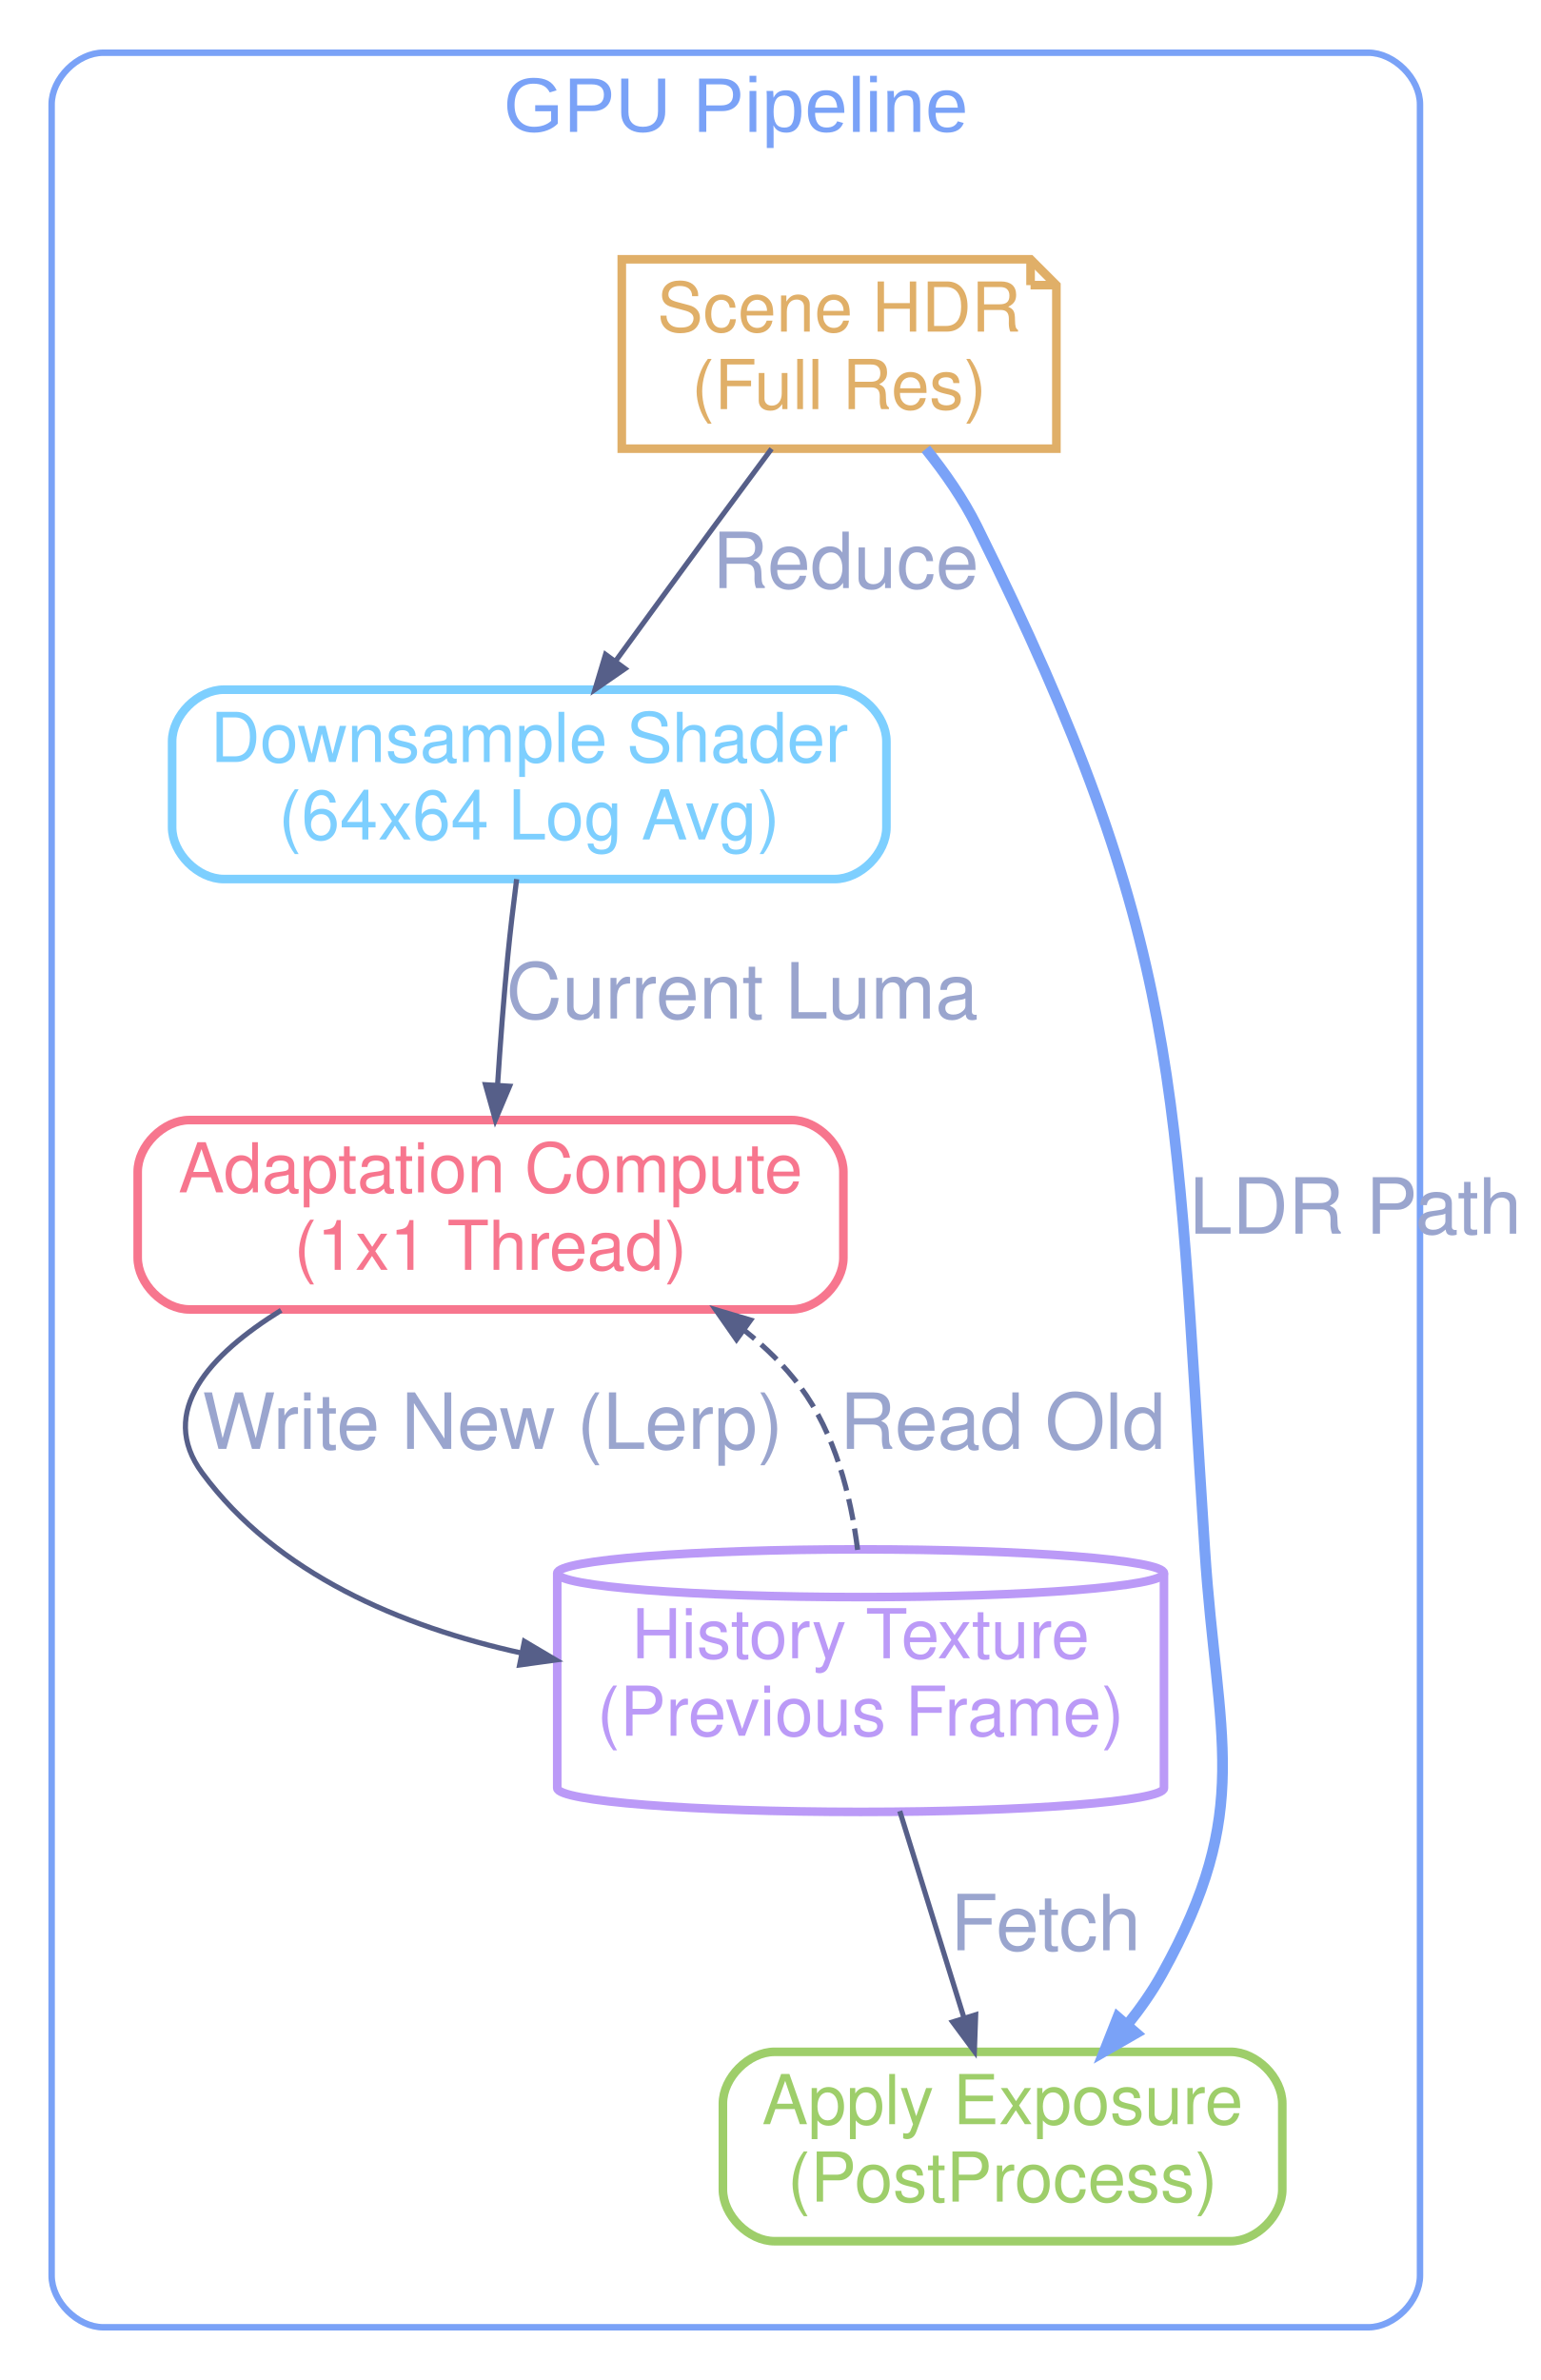
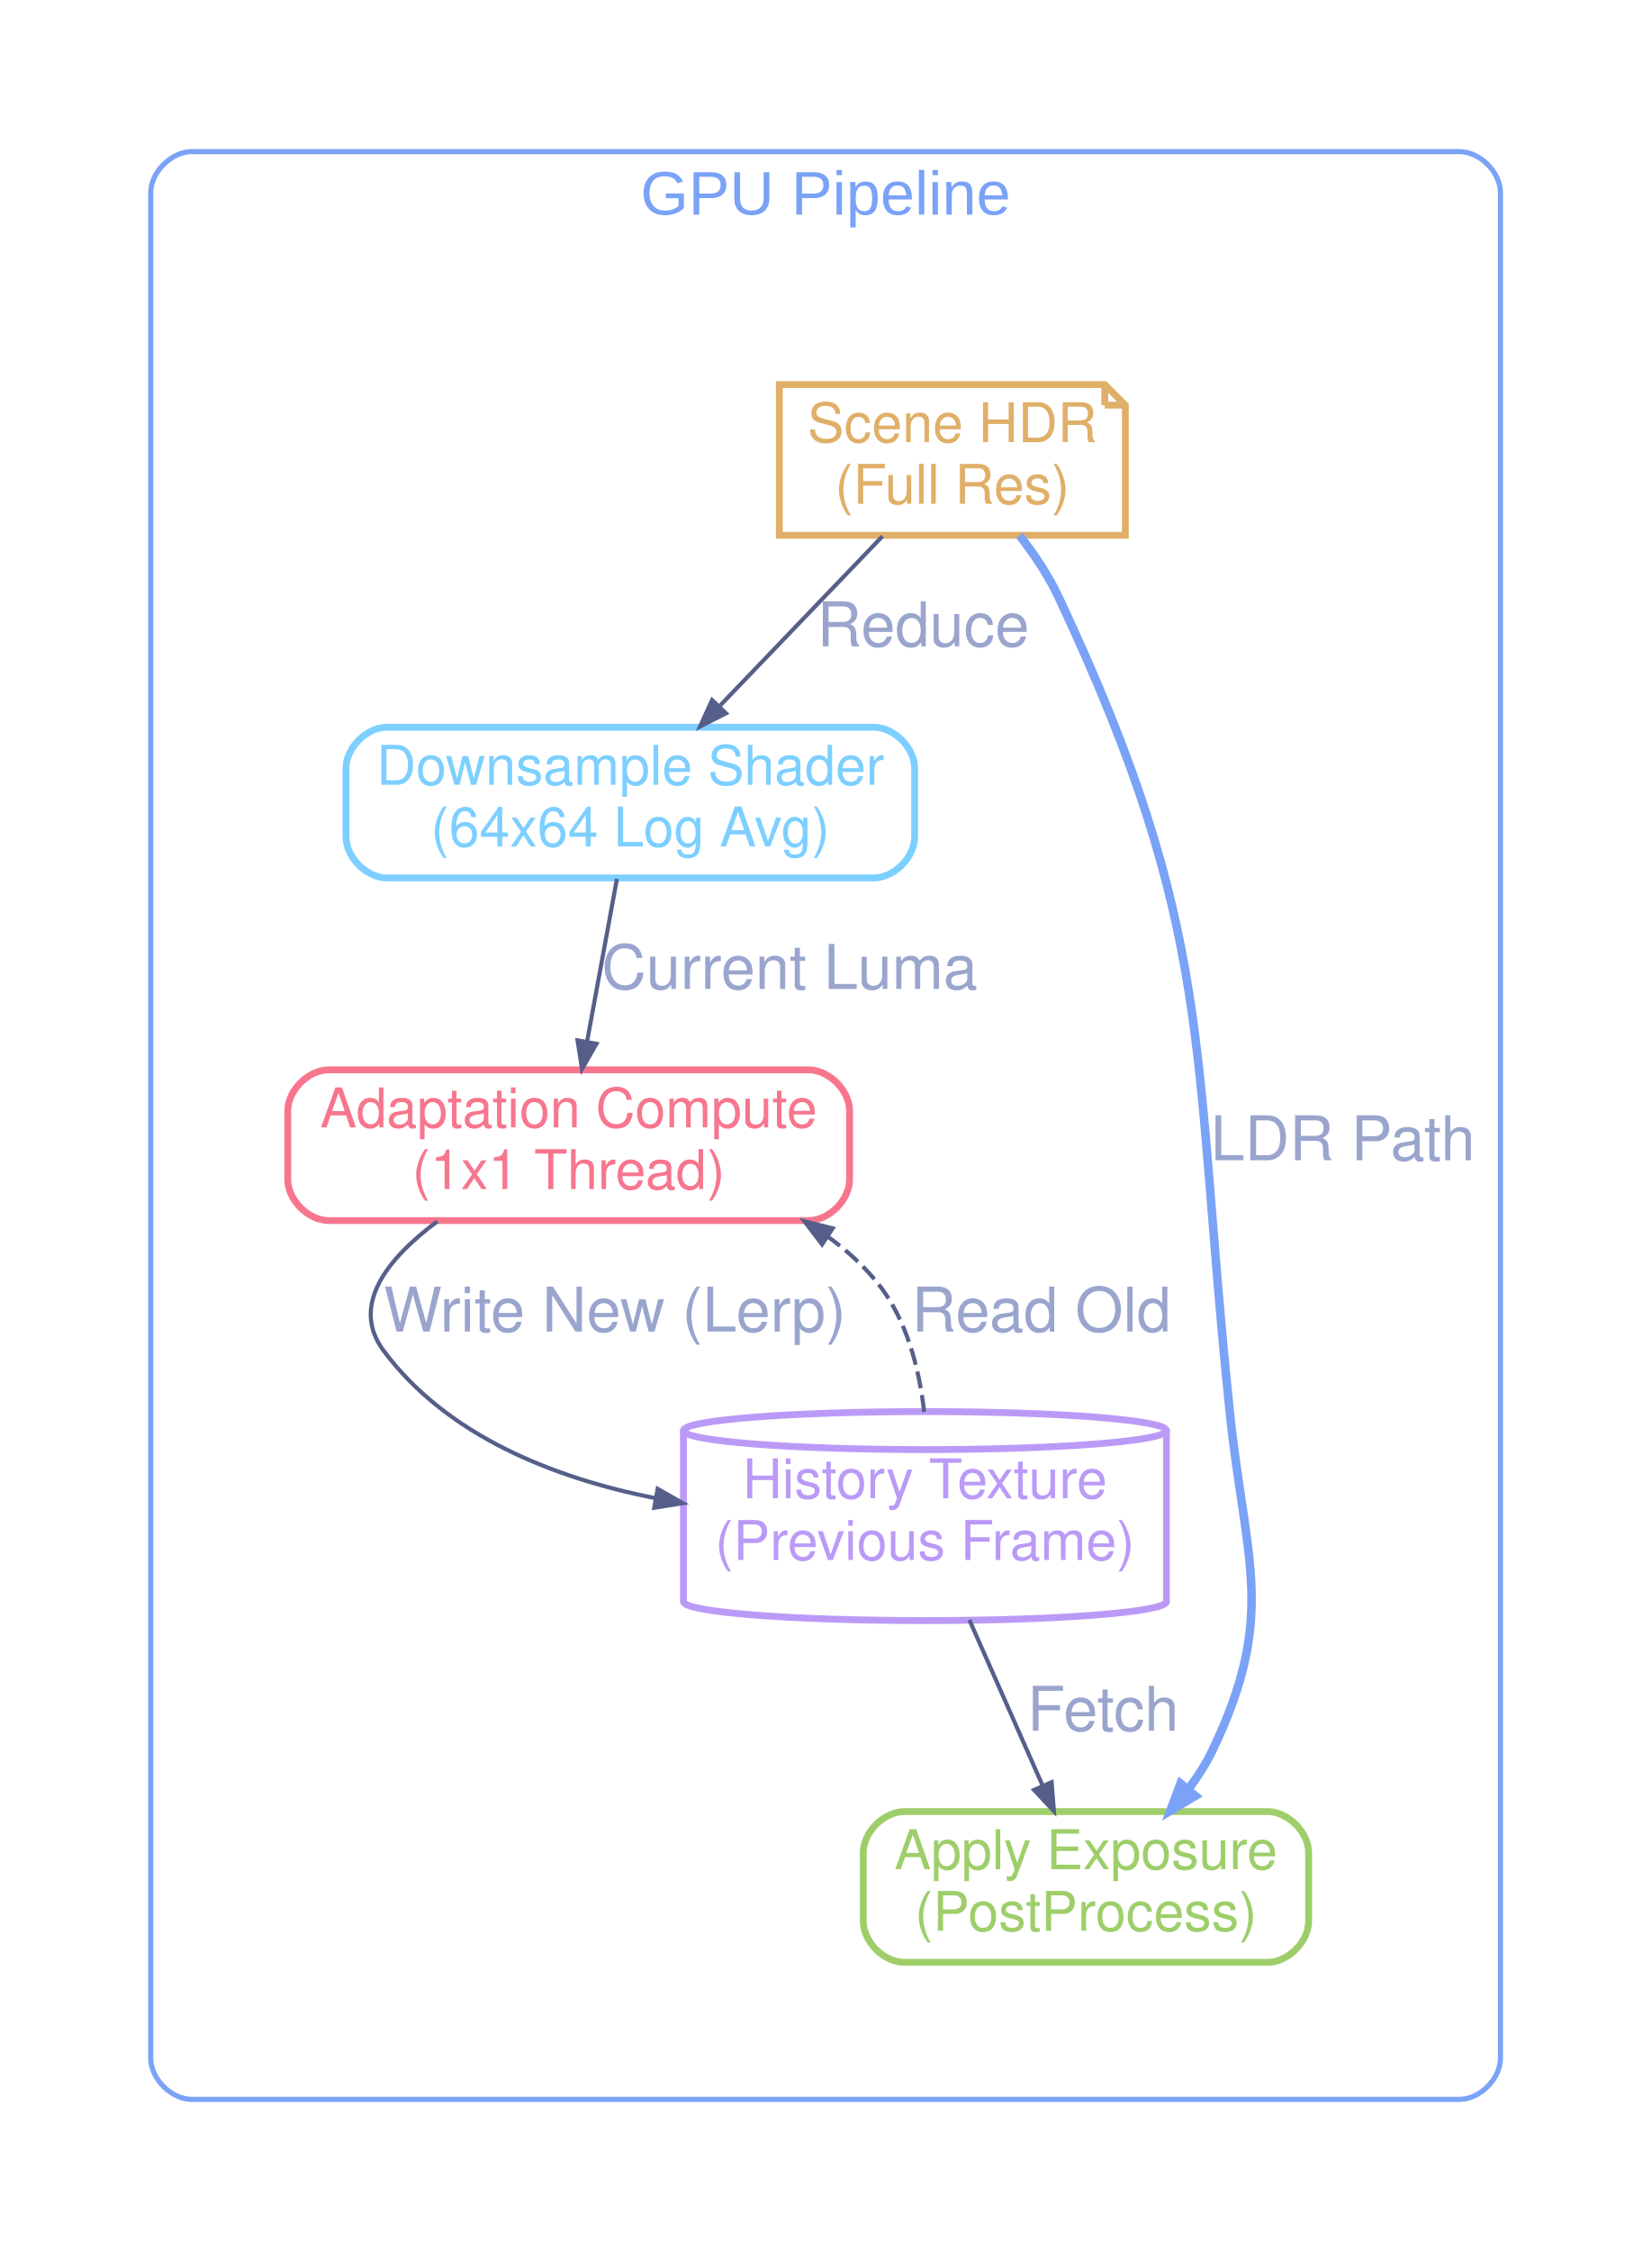
- <svg xmlns="http://www.w3.org/2000/svg" width="358pt" height="553pt" viewBox="0.00 0.00 358.00 552.50">
-   <g id="graph0" class="graph" transform="scale(1 1) rotate(0) translate(4 548.5)">
+ <svg xmlns="http://www.w3.org/2000/svg" width="482pt" height="657pt" viewBox="0.00 0.00 482.00 656.50">
+   <g id="graph0" class="graph" transform="scale(1 1) rotate(0) translate(36 620.5)">
    <g id="clust1" class="cluster">
-       <path fill="transparent" stroke="#7aa2f7" stroke-width="1.5" d="M20,-8C20,-8 314,-8 314,-8 320,-8 326,-14 326,-20 326,-20 326,-524.5 326,-524.5 326,-530.5 320,-536.5 314,-536.5 314,-536.5 20,-536.5 20,-536.5 14,-536.5 8,-530.5 8,-524.5 8,-524.5 8,-20 8,-20 8,-14 14,-8 20,-8" />
-       <text text-anchor="middle" x="167" y="-518.1" font-family="Helvetica Bold,Arial,sans-serif" font-size="18.00" fill="#7aa2f7">GPU Pipeline</text>
+       <path fill="transparent" stroke="#7aa2f7" stroke-width="1.5" d="M20,-8C20,-8 390,-8 390,-8 396,-8 402,-14 402,-20 402,-20 402,-564.5 402,-564.5 402,-570.5 396,-576.5 390,-576.5 390,-576.5 20,-576.5 20,-576.5 14,-576.5 8,-570.5 8,-564.5 8,-564.5 8,-20 8,-20 8,-14 14,-8 20,-8" />
+       <text text-anchor="middle" x="205" y="-558.1" font-family="Helvetica Bold,Arial,sans-serif" font-size="18.00" fill="#7aa2f7">GPU Pipeline</text>
    </g>
    <g id="node1" class="node">
-       <polygon fill="none" stroke="#e0af68" stroke-width="2" points="235.5,-488.5 140.5,-488.5 140.5,-444.5 241.5,-444.5 241.5,-482.5 235.5,-488.5" />
-       <polyline fill="none" stroke="#e0af68" stroke-width="2" points="235.5,-488.5 235.5,-482.5 " />
-       <polyline fill="none" stroke="#e0af68" stroke-width="2" points="241.5,-482.5 235.5,-482.5 " />
-       <text text-anchor="middle" x="191" y="-471.7" font-family="Helvetica,Arial,sans-serif" font-size="16.00" fill="#e0af68">Scene HDR</text>
-       <text text-anchor="middle" x="191" y="-453.7" font-family="Helvetica,Arial,sans-serif" font-size="16.00" fill="#e0af68">(Full Res)</text>
+       <polygon fill="none" stroke="#e0af68" stroke-width="2" points="286.5,-508.5 191.5,-508.5 191.5,-464.5 292.5,-464.5 292.5,-502.5 286.5,-508.5" />
+       <polyline fill="none" stroke="#e0af68" stroke-width="2" points="286.5,-508.5 286.5,-502.5 " />
+       <polyline fill="none" stroke="#e0af68" stroke-width="2" points="292.5,-502.5 286.5,-502.5 " />
+       <text text-anchor="middle" x="242" y="-491.7" font-family="Helvetica,Arial,sans-serif" font-size="16.00" fill="#e0af68">Scene HDR</text>
+       <text text-anchor="middle" x="242" y="-473.7" font-family="Helvetica,Arial,sans-serif" font-size="16.00" fill="#e0af68">(Full Res)</text>
    </g>
    <g id="node2" class="node">
-       <path fill="none" stroke="#7dcfff" stroke-width="2" d="M190,-388.5C190,-388.5 48,-388.5 48,-388.5 42,-388.5 36,-382.5 36,-376.5 36,-376.5 36,-356.5 36,-356.5 36,-350.5 42,-344.5 48,-344.5 48,-344.5 190,-344.5 190,-344.5 196,-344.5 202,-350.5 202,-356.5 202,-356.5 202,-376.5 202,-376.5 202,-382.5 196,-388.5 190,-388.5" />
-       <text text-anchor="middle" x="119" y="-371.7" font-family="Helvetica,Arial,sans-serif" font-size="16.00" fill="#7dcfff">Downsample Shader</text>
-       <text text-anchor="middle" x="119" y="-353.7" font-family="Helvetica,Arial,sans-serif" font-size="16.00" fill="#7dcfff">(64x64 Log Avg)</text>
+       <path fill="none" stroke="#7dcfff" stroke-width="2" d="M219,-408.5C219,-408.5 77,-408.5 77,-408.5 71,-408.5 65,-402.5 65,-396.5 65,-396.5 65,-376.5 65,-376.5 65,-370.5 71,-364.5 77,-364.5 77,-364.5 219,-364.5 219,-364.5 225,-364.5 231,-370.5 231,-376.5 231,-376.5 231,-396.5 231,-396.5 231,-402.5 225,-408.5 219,-408.5" />
+       <text text-anchor="middle" x="148" y="-391.7" font-family="Helvetica,Arial,sans-serif" font-size="16.00" fill="#7dcfff">Downsample Shader</text>
+       <text text-anchor="middle" x="148" y="-373.7" font-family="Helvetica,Arial,sans-serif" font-size="16.00" fill="#7dcfff">(64x64 Log Avg)</text>
    </g>
    <g id="edge1" class="edge">
-       <path fill="none" stroke="#565f89" stroke-width="1.2" d="M175.31,-444.48C170.99,-438.66 166.3,-432.34 162,-426.5 154.49,-416.3 146.29,-405.07 139.08,-395.17" />
-       <polygon fill="#565f89" stroke="#565f89" stroke-width="1.2" points="141.25,-393.38 134.28,-388.56 136.72,-396.68 141.25,-393.38" />
-       <text text-anchor="middle" x="192.5" y="-412.1" font-family="Helvetica,Arial,sans-serif" font-size="18.00" fill="#9aa5ce">Reduce</text>
+       <path fill="none" stroke="#565f89" stroke-width="1.2" d="M221.6,-464.24C207.68,-449.72 189.12,-430.37 174.12,-414.73" />
+       <polygon fill="#565f89" stroke="#565f89" stroke-width="1.2" points="175.92,-412.56 168.36,-408.72 171.87,-416.43 175.92,-412.56" />
+       <text text-anchor="middle" x="233.5" y="-432.1" font-family="Helvetica,Arial,sans-serif" font-size="18.00" fill="#9aa5ce">Reduce</text>
    </g>
    <g id="node5" class="node">
-       <path fill="none" stroke="#9ece6a" stroke-width="2" d="M282,-72C282,-72 176,-72 176,-72 170,-72 164,-66 164,-60 164,-60 164,-40 164,-40 164,-34 170,-28 176,-28 176,-28 282,-28 282,-28 288,-28 294,-34 294,-40 294,-40 294,-60 294,-60 294,-66 288,-72 282,-72" />
-       <text text-anchor="middle" x="229" y="-55.2" font-family="Helvetica,Arial,sans-serif" font-size="16.00" fill="#9ece6a">Apply Exposure</text>
-       <text text-anchor="middle" x="229" y="-37.2" font-family="Helvetica,Arial,sans-serif" font-size="16.00" fill="#9ece6a">(PostProcess)</text>
+       <path fill="none" stroke="#9ece6a" stroke-width="2" d="M334,-92C334,-92 228,-92 228,-92 222,-92 216,-86 216,-80 216,-80 216,-60 216,-60 216,-54 222,-48 228,-48 228,-48 334,-48 334,-48 340,-48 346,-54 346,-60 346,-60 346,-80 346,-80 346,-86 340,-92 334,-92" />
+       <text text-anchor="middle" x="281" y="-75.2" font-family="Helvetica,Arial,sans-serif" font-size="16.00" fill="#9ece6a">Apply Exposure</text>
+       <text text-anchor="middle" x="281" y="-57.2" font-family="Helvetica,Arial,sans-serif" font-size="16.00" fill="#9ece6a">(PostProcess)</text>
    </g>
    <g id="edge6" class="edge">
-       <path fill="none" stroke="#7aa2f7" stroke-width="2.5" d="M211.16,-444.44C215.59,-438.94 219.88,-432.77 223,-426.5 271.24,-329.46 268.92,-296.64 276,-188.5 278.88,-144.59 287.41,-128.44 266,-90 263.73,-85.93 260.94,-81.96 257.91,-78.21" />
-       <polygon fill="#7aa2f7" stroke="#7aa2f7" stroke-width="2.5" points="260,-76.34 252.65,-72.12 255.76,-80 260,-76.34" />
-       <text text-anchor="middle" x="311" y="-262.1" font-family="Helvetica,Arial,sans-serif" font-size="18.00" fill="#9aa5ce">LDR Path</text>
+       <path fill="none" stroke="#7aa2f7" stroke-width="2.5" d="M261.64,-464.43C265.93,-458.92 270.06,-452.76 273,-446.5 318.97,-348.68 311.83,-316.01 323,-208.5 327.53,-164.9 336.87,-149.57 318,-110 316.09,-106 313.62,-102.14 310.85,-98.51" />
+       <polygon fill="#7aa2f7" stroke="#7aa2f7" stroke-width="2.5" points="312.9,-96.59 305.63,-92.23 308.6,-100.17 312.9,-96.59" />
+       <text text-anchor="middle" x="356" y="-282.1" font-family="Helvetica,Arial,sans-serif" font-size="18.00" fill="#9aa5ce">LDR Path</text>
    </g>
    <g id="node3" class="node">
-       <path fill="none" stroke="#f7768e" stroke-width="2" d="M180,-288.5C180,-288.5 40,-288.5 40,-288.5 34,-288.5 28,-282.5 28,-276.5 28,-276.5 28,-256.5 28,-256.5 28,-250.5 34,-244.5 40,-244.5 40,-244.5 180,-244.5 180,-244.5 186,-244.5 192,-250.5 192,-256.5 192,-256.5 192,-276.5 192,-276.5 192,-282.5 186,-288.5 180,-288.5" />
-       <text text-anchor="middle" x="110" y="-271.7" font-family="Helvetica,Arial,sans-serif" font-size="16.00" fill="#f7768e">Adaptation Compute</text>
-       <text text-anchor="middle" x="110" y="-253.7" font-family="Helvetica,Arial,sans-serif" font-size="16.00" fill="#f7768e">(1x1 Thread)</text>
+       <path fill="none" stroke="#f7768e" stroke-width="2" d="M200,-308.5C200,-308.5 60,-308.5 60,-308.5 54,-308.5 48,-302.5 48,-296.5 48,-296.5 48,-276.5 48,-276.5 48,-270.5 54,-264.5 60,-264.5 60,-264.5 200,-264.5 200,-264.5 206,-264.5 212,-270.5 212,-276.5 212,-276.5 212,-296.5 212,-296.5 212,-302.5 206,-308.5 200,-308.5" />
+       <text text-anchor="middle" x="130" y="-291.7" font-family="Helvetica,Arial,sans-serif" font-size="16.00" fill="#f7768e">Adaptation Compute</text>
+       <text text-anchor="middle" x="130" y="-273.7" font-family="Helvetica,Arial,sans-serif" font-size="16.00" fill="#f7768e">(1x1 Thread)</text>
    </g>
    <g id="edge2" class="edge">
-       <path fill="none" stroke="#565f89" stroke-width="1.2" d="M116.07,-344.48C115.32,-338.66 114.57,-332.34 114,-326.5 113.05,-316.78 112.25,-306.14 111.63,-296.6" />
-       <polygon fill="#565f89" stroke="#565f89" stroke-width="1.2" points="114.42,-296.36 111.12,-288.55 108.83,-296.71 114.42,-296.36" />
-       <text text-anchor="middle" x="168.5" y="-312.1" font-family="Helvetica,Arial,sans-serif" font-size="18.00" fill="#9aa5ce">Current Luma</text>
+       <path fill="none" stroke="#565f89" stroke-width="1.2" d="M144.09,-364.24C141.55,-350.37 138.19,-332.08 135.39,-316.83" />
+       <polygon fill="#565f89" stroke="#565f89" stroke-width="1.2" points="138.1,-316.09 133.9,-308.72 132.59,-317.1 138.1,-316.09" />
+       <text text-anchor="middle" x="194.5" y="-332.1" font-family="Helvetica,Arial,sans-serif" font-size="18.00" fill="#9aa5ce">Current Luma</text>
    </g>
    <g id="node4" class="node">
-       <path fill="none" stroke="#bb9af7" stroke-width="2" d="M266.5,-183.21C266.5,-186.27 234.9,-188.75 196,-188.75 157.1,-188.75 125.5,-186.27 125.5,-183.21 125.5,-183.21 125.5,-133.29 125.5,-133.29 125.5,-130.23 157.1,-127.75 196,-127.75 234.9,-127.75 266.5,-130.23 266.5,-133.29 266.5,-133.29 266.5,-183.21 266.5,-183.21" />
-       <path fill="none" stroke="#bb9af7" stroke-width="2" d="M266.5,-183.21C266.5,-180.15 234.9,-177.66 196,-177.66 157.1,-177.66 125.5,-180.15 125.5,-183.21" />
-       <text text-anchor="middle" x="196" y="-163.45" font-family="Helvetica,Arial,sans-serif" font-size="16.00" fill="#bb9af7">History Texture</text>
-       <text text-anchor="middle" x="196" y="-145.45" font-family="Helvetica,Arial,sans-serif" font-size="16.00" fill="#bb9af7">(Previous Frame)</text>
+       <path fill="none" stroke="#bb9af7" stroke-width="2" d="M304.5,-203.21C304.5,-206.27 272.9,-208.75 234,-208.75 195.1,-208.75 163.5,-206.27 163.5,-203.21 163.5,-203.21 163.5,-153.29 163.5,-153.29 163.5,-150.23 195.1,-147.75 234,-147.75 272.9,-147.75 304.5,-150.23 304.5,-153.29 304.5,-153.29 304.5,-203.21 304.5,-203.21" />
+       <path fill="none" stroke="#bb9af7" stroke-width="2" d="M304.5,-203.21C304.5,-200.15 272.9,-197.66 234,-197.66 195.1,-197.66 163.5,-200.15 163.5,-203.21" />
+       <text text-anchor="middle" x="234" y="-183.45" font-family="Helvetica,Arial,sans-serif" font-size="16.00" fill="#bb9af7">History Texture</text>
+       <text text-anchor="middle" x="234" y="-165.45" font-family="Helvetica,Arial,sans-serif" font-size="16.00" fill="#bb9af7">(Previous Frame)</text>
    </g>
    <g id="edge4" class="edge">
-       <path fill="none" stroke="#565f89" stroke-width="1.2" d="M61.34,-244.3C44.65,-233.97 32.51,-220.72 43,-206.5 60.35,-182.98 89.25,-170.81 117.28,-164.64" />
-       <polygon fill="#565f89" stroke="#565f89" stroke-width="1.2" points="117.87,-167.37 125.16,-163.05 116.76,-161.89 117.87,-167.37" />
-       <text text-anchor="middle" x="110.5" y="-212.1" font-family="Helvetica,Arial,sans-serif" font-size="18.00" fill="#9aa5ce">Write New (Lerp)</text>
+       <path fill="none" stroke="#565f89" stroke-width="1.2" d="M91.68,-264.28C77.1,-253.43 66.13,-239.75 76,-226.5 94.52,-201.63 125.66,-189.34 155.42,-183.45" />
+       <polygon fill="#565f89" stroke="#565f89" stroke-width="1.2" points="155.98,-186.19 163.35,-182.02 154.98,-180.68 155.98,-186.19" />
+       <text text-anchor="middle" x="143.5" y="-232.1" font-family="Helvetica,Arial,sans-serif" font-size="18.00" fill="#9aa5ce">Write New (Lerp)</text>
    </g>
    <g id="edge3" class="edge">
-       <path fill="none" stroke="#565f89" stroke-width="1.2" stroke-dasharray="5,2" d="M195.31,-188.64C193.72,-201.32 190.05,-215.69 182,-226.5 178.38,-231.36 173.97,-235.68 169.14,-239.51" />
-       <polygon fill="#565f89" stroke="#565f89" stroke-width="1.2" points="167.16,-237.49 162.31,-244.44 170.44,-242.03 167.16,-237.49" />
-       <text text-anchor="middle" x="229" y="-212.1" font-family="Helvetica,Arial,sans-serif" font-size="18.00" fill="#9aa5ce">Read Old</text>
+       <path fill="none" stroke="#565f89" stroke-width="1.2" stroke-dasharray="5,2" d="M233.78,-208.64C232.3,-221.47 228.59,-235.96 220,-246.5 215.92,-251.51 211.06,-255.9 205.76,-259.73" />
+       <polygon fill="#565f89" stroke="#565f89" stroke-width="1.2" points="203.97,-257.55 198.83,-264.29 207.05,-262.23 203.97,-257.55" />
+       <text text-anchor="middle" x="268" y="-232.1" font-family="Helvetica,Arial,sans-serif" font-size="18.00" fill="#9aa5ce">Read Old</text>
    </g>
    <g id="edge5" class="edge">
-       <path fill="none" stroke="#565f89" stroke-width="1.2" d="M205.1,-127.94C209.74,-113.01 215.36,-94.92 219.98,-80.03" />
-       <polygon fill="#565f89" stroke="#565f89" stroke-width="1.2" points="222.74,-80.61 222.44,-72.13 217.39,-78.94 222.74,-80.61" />
-       <text text-anchor="middle" x="239" y="-95.6" font-family="Helvetica,Arial,sans-serif" font-size="18.00" fill="#9aa5ce">Fetch</text>
+       <path fill="none" stroke="#565f89" stroke-width="1.2" d="M246.97,-147.94C253.63,-132.87 261.72,-114.59 268.34,-99.62" />
+       <polygon fill="#565f89" stroke="#565f89" stroke-width="1.2" points="270.98,-100.58 271.65,-92.13 265.85,-98.32 270.98,-100.58" />
+       <text text-anchor="middle" x="286" y="-115.6" font-family="Helvetica,Arial,sans-serif" font-size="18.00" fill="#9aa5ce">Fetch</text>
    </g>
  </g>
</svg>
